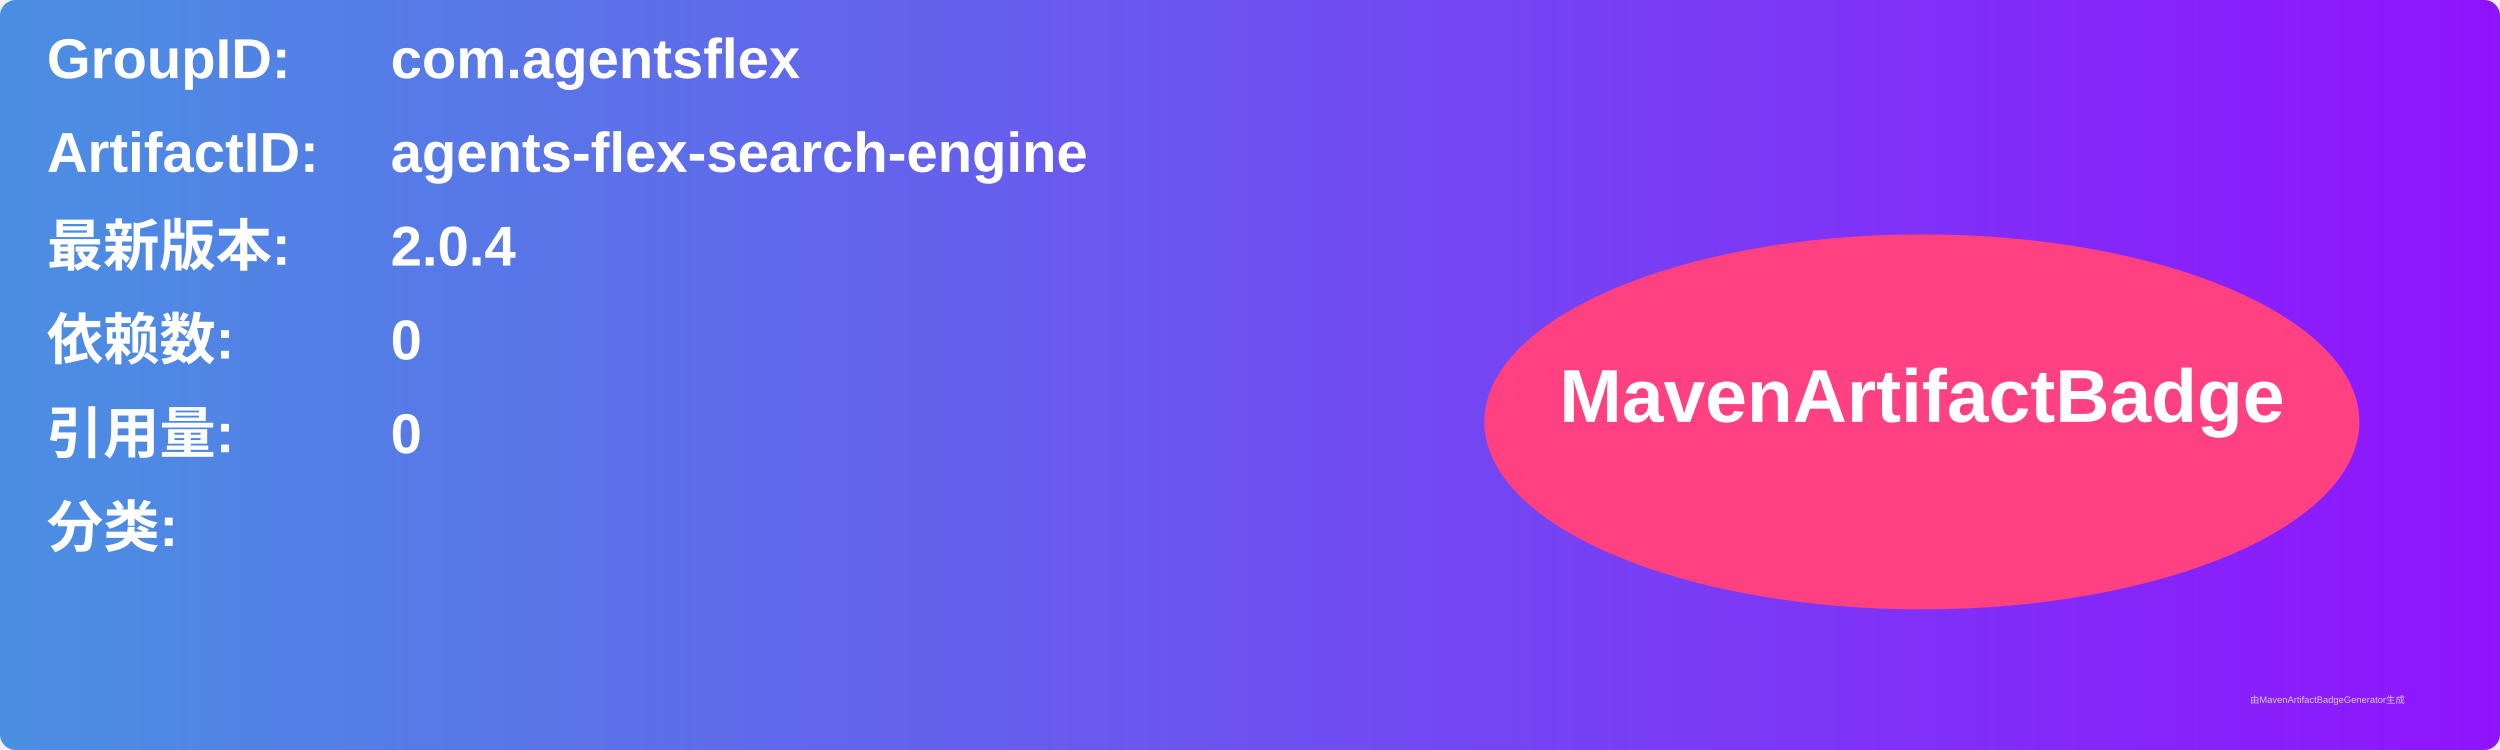
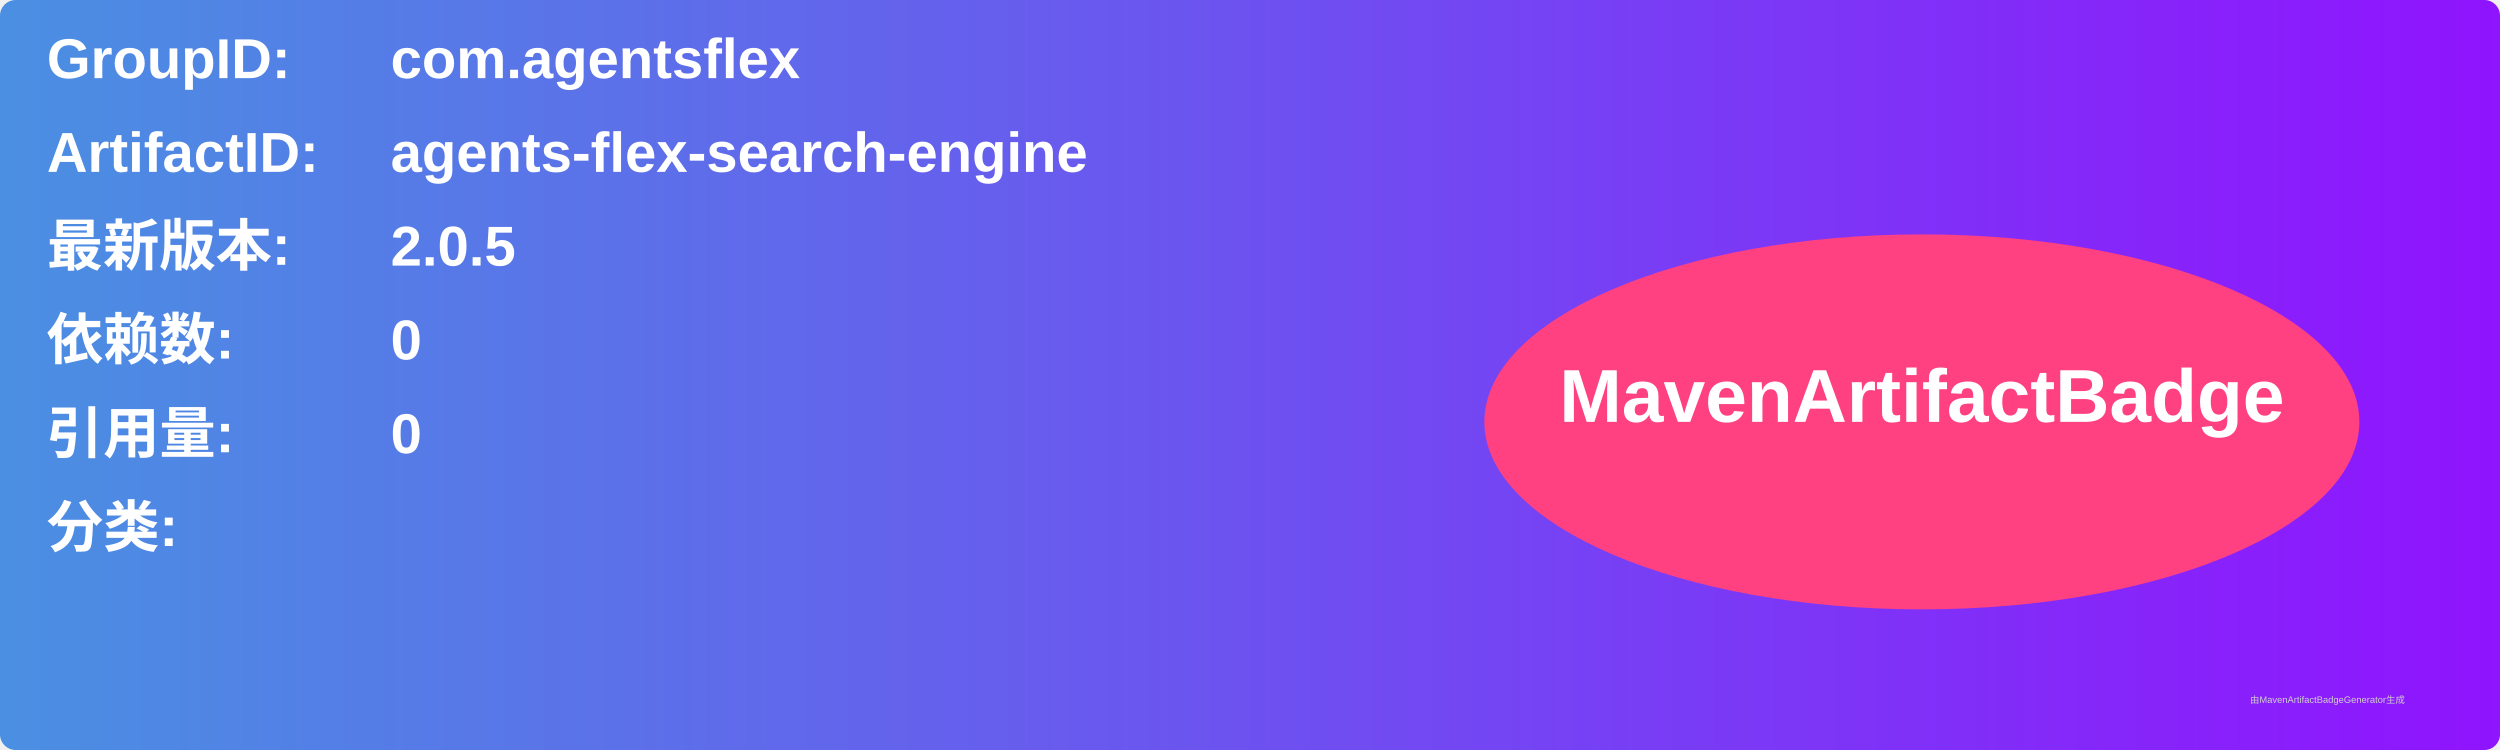
<svg xmlns="http://www.w3.org/2000/svg" width="800" height="240" viewBox="0 0 800 240">
  <linearGradient id="grad" x1="0%" y1="0%" x2="100%" y2="0%">
    <stop offset="0%" stop-color="#4a90e2" />
    <stop offset="100%" stop-color="#9013fe" />
  </linearGradient>
  <rect width="100%" height="100%" rx="5" ry="5" fill="url(#grad)" />
  <g transform="translate(15, 15)">
    <text x="0" y="10" font-family="Arial" font-size="18" fill="white" font-weight="bold" width="260">GroupID:</text>
    <text x="110" y="10" font-family="Arial" font-size="18" fill="white" font-weight="bold" width="460">com.agentsflex</text>
    <text x="0" y="40" font-family="Arial" font-size="18" fill="white" font-weight="bold" width="260">ArtifactID:</text>
    <text x="110" y="40" font-family="Arial" font-size="18" fill="white" font-weight="bold" width="460">agents-flex-search-engine</text>
    <text x="0" y="70" font-family="Arial" font-size="18" fill="white" font-weight="bold">最新版本:</text>
    <text x="110" y="70" font-family="Arial" font-size="18" fill="white" font-weight="bold">
-       <tspan font-weight="bold">2.0.4</tspan>
+       <tspan font-weight="bold">2.0.5</tspan>
    </text>
    <text x="0" y="100" font-family="Arial" font-size="18" fill="white" font-weight="bold">依赖数: </text>
    <text x="110" y="100" font-family="Arial" font-size="18" fill="white">
      <tspan font-weight="bold">0</tspan>
    </text>
    <text x="0" y="130" font-family="Arial" font-size="18" fill="white" font-weight="bold">引用量: </text>
    <text x="110" y="130" font-family="Arial" font-size="18" fill="white">
      <tspan font-weight="bold">0</tspan>
    </text>
    <text x="0" y="160" font-family="Arial" font-size="18" fill="white" font-weight="bold">分类:</text>
    <text x="10" y="190" font-family="Arial" font-size="10" fill="white">
      <tspan font-weight="bold" />
    </text>
    <ellipse cx="600" cy="120" rx="140" ry="60" fill="#ff4081" />
    <text x="600" y="120" text-anchor="middle" font-family="Arial" font-size="24" fill="white" font-weight="bold">MavenArtifactBadge</text>
  </g>
  <text x="720" y="225" font-family="Arial" font-size="3" fill="#d0d0d0">由MavenArtifactBadgeGenerator生成</text>
</svg>
